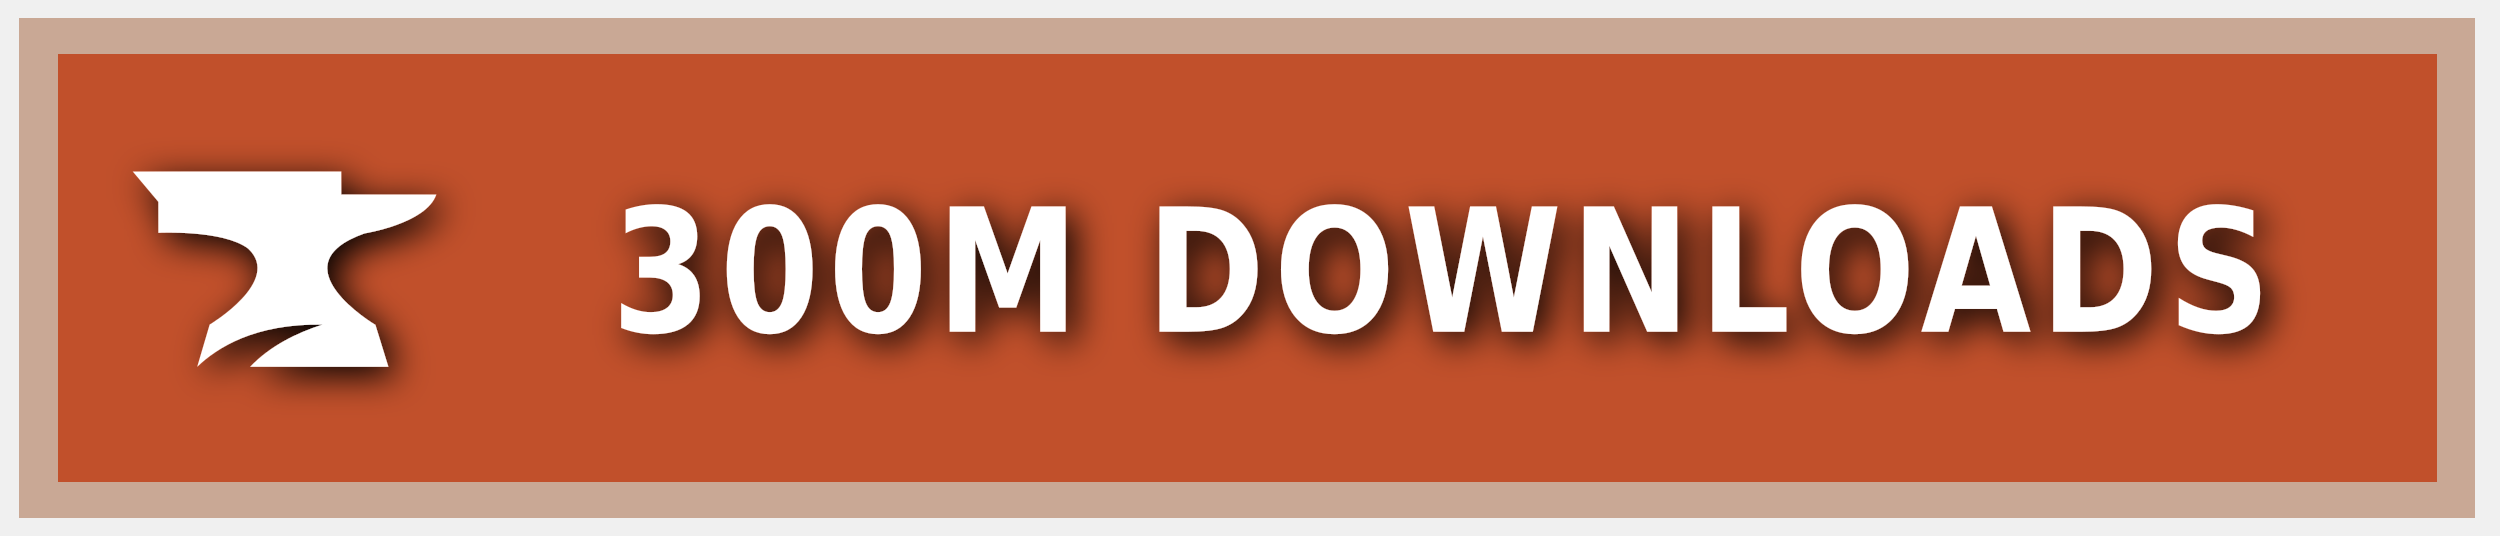
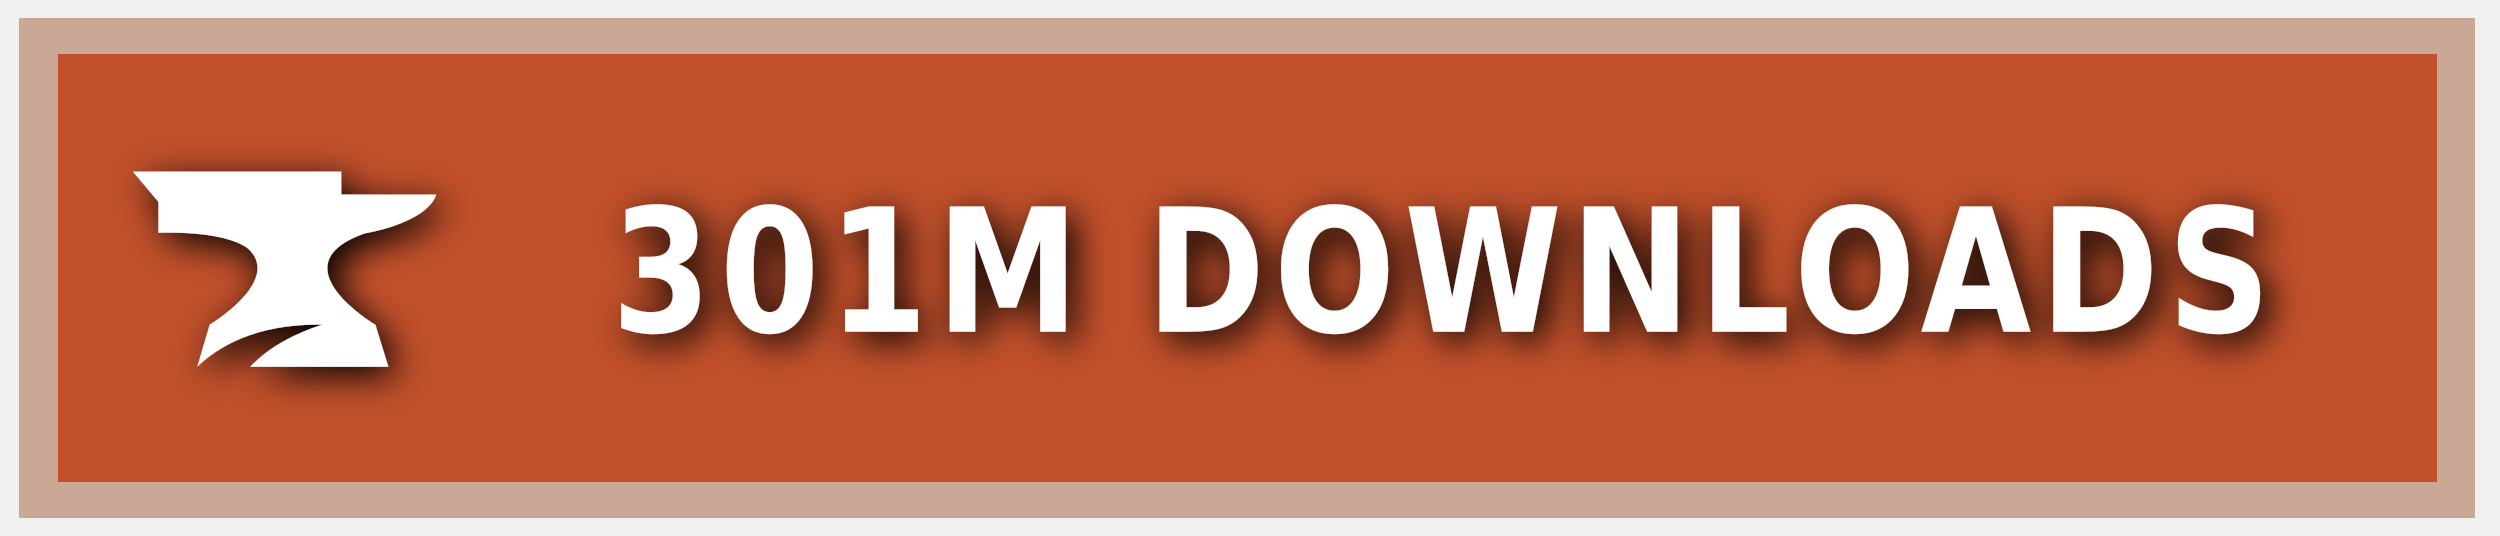
<svg xmlns="http://www.w3.org/2000/svg" xmlns:ns1="https://boxy-svg.com" width="140" height="30" role="img" aria-label="CURSEFORGE">
  <style> g:not(.noshadow) { filter: drop-shadow(0.5px 0.5px 1.0px black); } </style>
  <defs>
    <ns1:guide x="121.656" y="10.118" angle="90" />
    <ns1:guide x="127.198" y="17.628" angle="90" />
    <ns1:guide x="8.199" y="-3.08" angle="0" />
    <ns1:guide x="20.449" y="-4.101" angle="0" />
  </defs>
  <g class="noshadow" shape-rendering="crispEdges" style="" transform="matrix(1.074564, 0, 0, 1, 0, 0)">
    <rect x="1" y="1" width="128" height="28" style="fill: #F16436;" />
    <rect x="1" y="1" width="128" height="28" style="fill: rgba(0, 0, 0, 0.2);" />
    <rect x="2" y="2" width="126" height="26" style="fill: none; stroke-width:2px; stroke: rgba(211, 255, 255, 0.5);" />
  </g>
  <g style="" transform="matrix(1, 0, 0, 1, 1, 1)">
    <path class="st1" d="M 19.416 12.071 C 19.416 12.071 22.882 11.52 23.433 9.895 L 18.11 9.895 L 18.11 8.604 L 6.433 8.604 L 7.868 10.301 L 7.868 12.041 C 7.868 12.041 11.495 11.853 12.903 12.927 C 14.832 14.74 10.741 17.177 10.741 17.177 L 10.044 19.541 C 11.147 18.482 13.236 17.119 17.065 17.177 C 15.615 17.641 14.135 18.366 13.005 19.541 L 20.75 19.541 L 20.024 17.191 C 20.01 17.191 14.396 13.841 19.416 12.071 Z" style="fill: rgb(255, 255, 255);" />
  </g>
  <g fill="#fff" text-anchor="middle" font-family="Verdana,Geneva,DejaVu Sans,sans-serif" text-rendering="geometricPrecision" font-size="100" transform="matrix(1, 0, 0, 1, 13, 0)">
-     <text style="font-size: 80px; font-weight: 700; white-space: pre;" transform="matrix(0.1, 0, 0, 0.120296, 0, -3.678133)" x="677" y="185" letter-spacing="5">300M DOWNLOADS</text>
+     <text style="font-size: 80px; font-weight: 700; white-space: pre;" transform="matrix(0.1, 0, 0, 0.120296, 0, -3.678133)" x="677" y="185" letter-spacing="5">301M DOWNLOADS</text>
  </g>
</svg>
